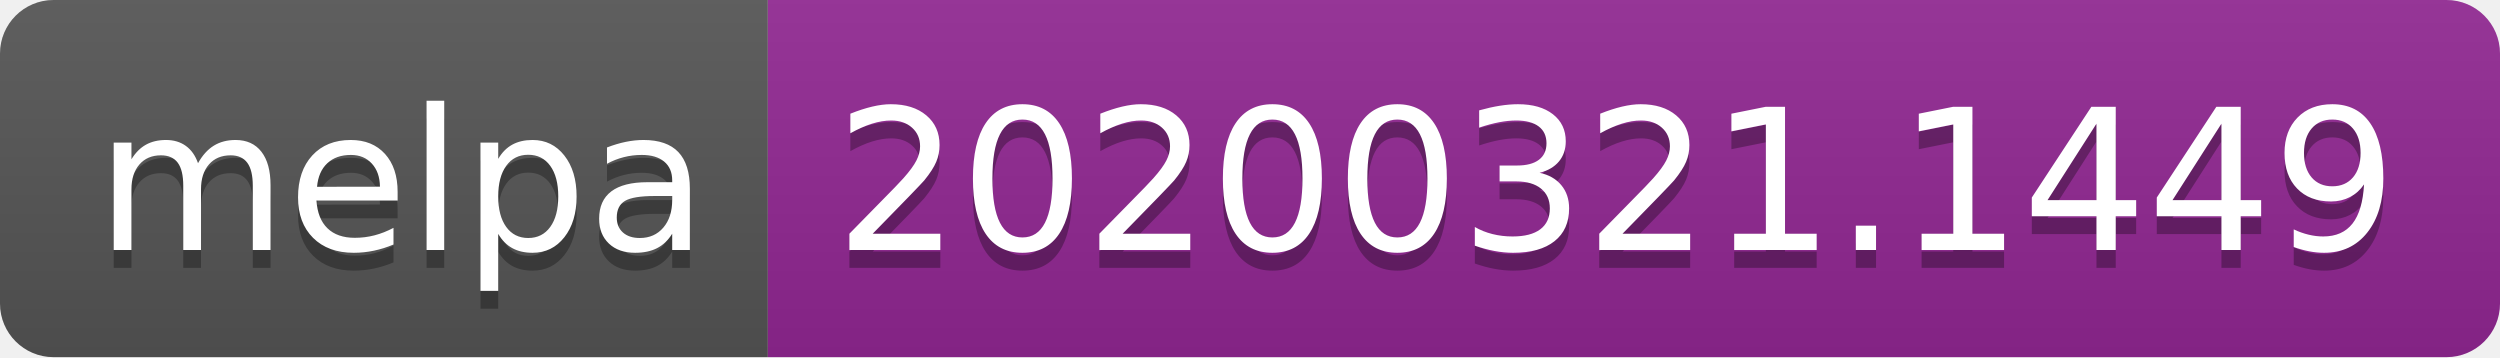
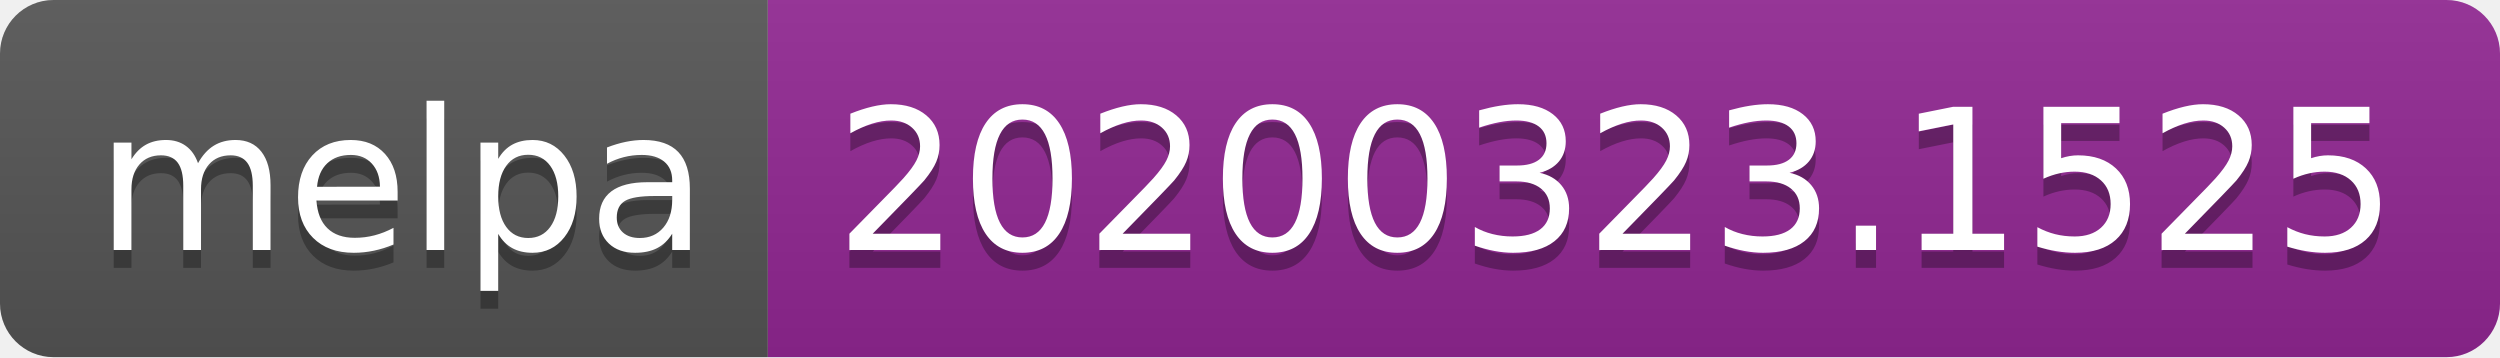
<svg xmlns="http://www.w3.org/2000/svg" width="140" height="20">
  <linearGradient id="b" x2="0" y2="100%">
    <stop offset="0" stop-color="#bbb" stop-opacity=".1" />
    <stop offset="1" stop-opacity=".1" />
  </linearGradient>
  <clipPath id="a">
    <rect width="140" height="20" rx="3" fill="#fff" />
  </clipPath>
  <g clip-path="url(#a)">
    <path fill="#555" d="M0 0h43v20H0z" />
    <path fill="#922793" d="M43 0h97v20H43z" />
    <path fill="url(#b)" d="M0 0h140v20H0z" />
  </g>
  <g fill="#fff" text-anchor="middle" font-family="DejaVu Sans,Verdana,Geneva,sans-serif" font-size="110">
    <text x="225" y="150" fill="#010101" fill-opacity=".3" transform="scale(.1)" textLength="330">melpa</text>
    <text x="225" y="140" transform="scale(.1)" textLength="330">melpa</text>
-     <text x="905" y="150" fill="#010101" fill-opacity=".3" transform="scale(.1)" textLength="870">20200321.1449</text>
-     <text x="905" y="140" transform="scale(.1)" textLength="870">20200321.1449</text>
+     <text x="905" y="150" fill="#010101" fill-opacity=".3" transform="scale(.1)" textLength="870">20200323.1525</text>
+     <text x="905" y="140" transform="scale(.1)" textLength="870">20200323.1525</text>
  </g>
</svg>
